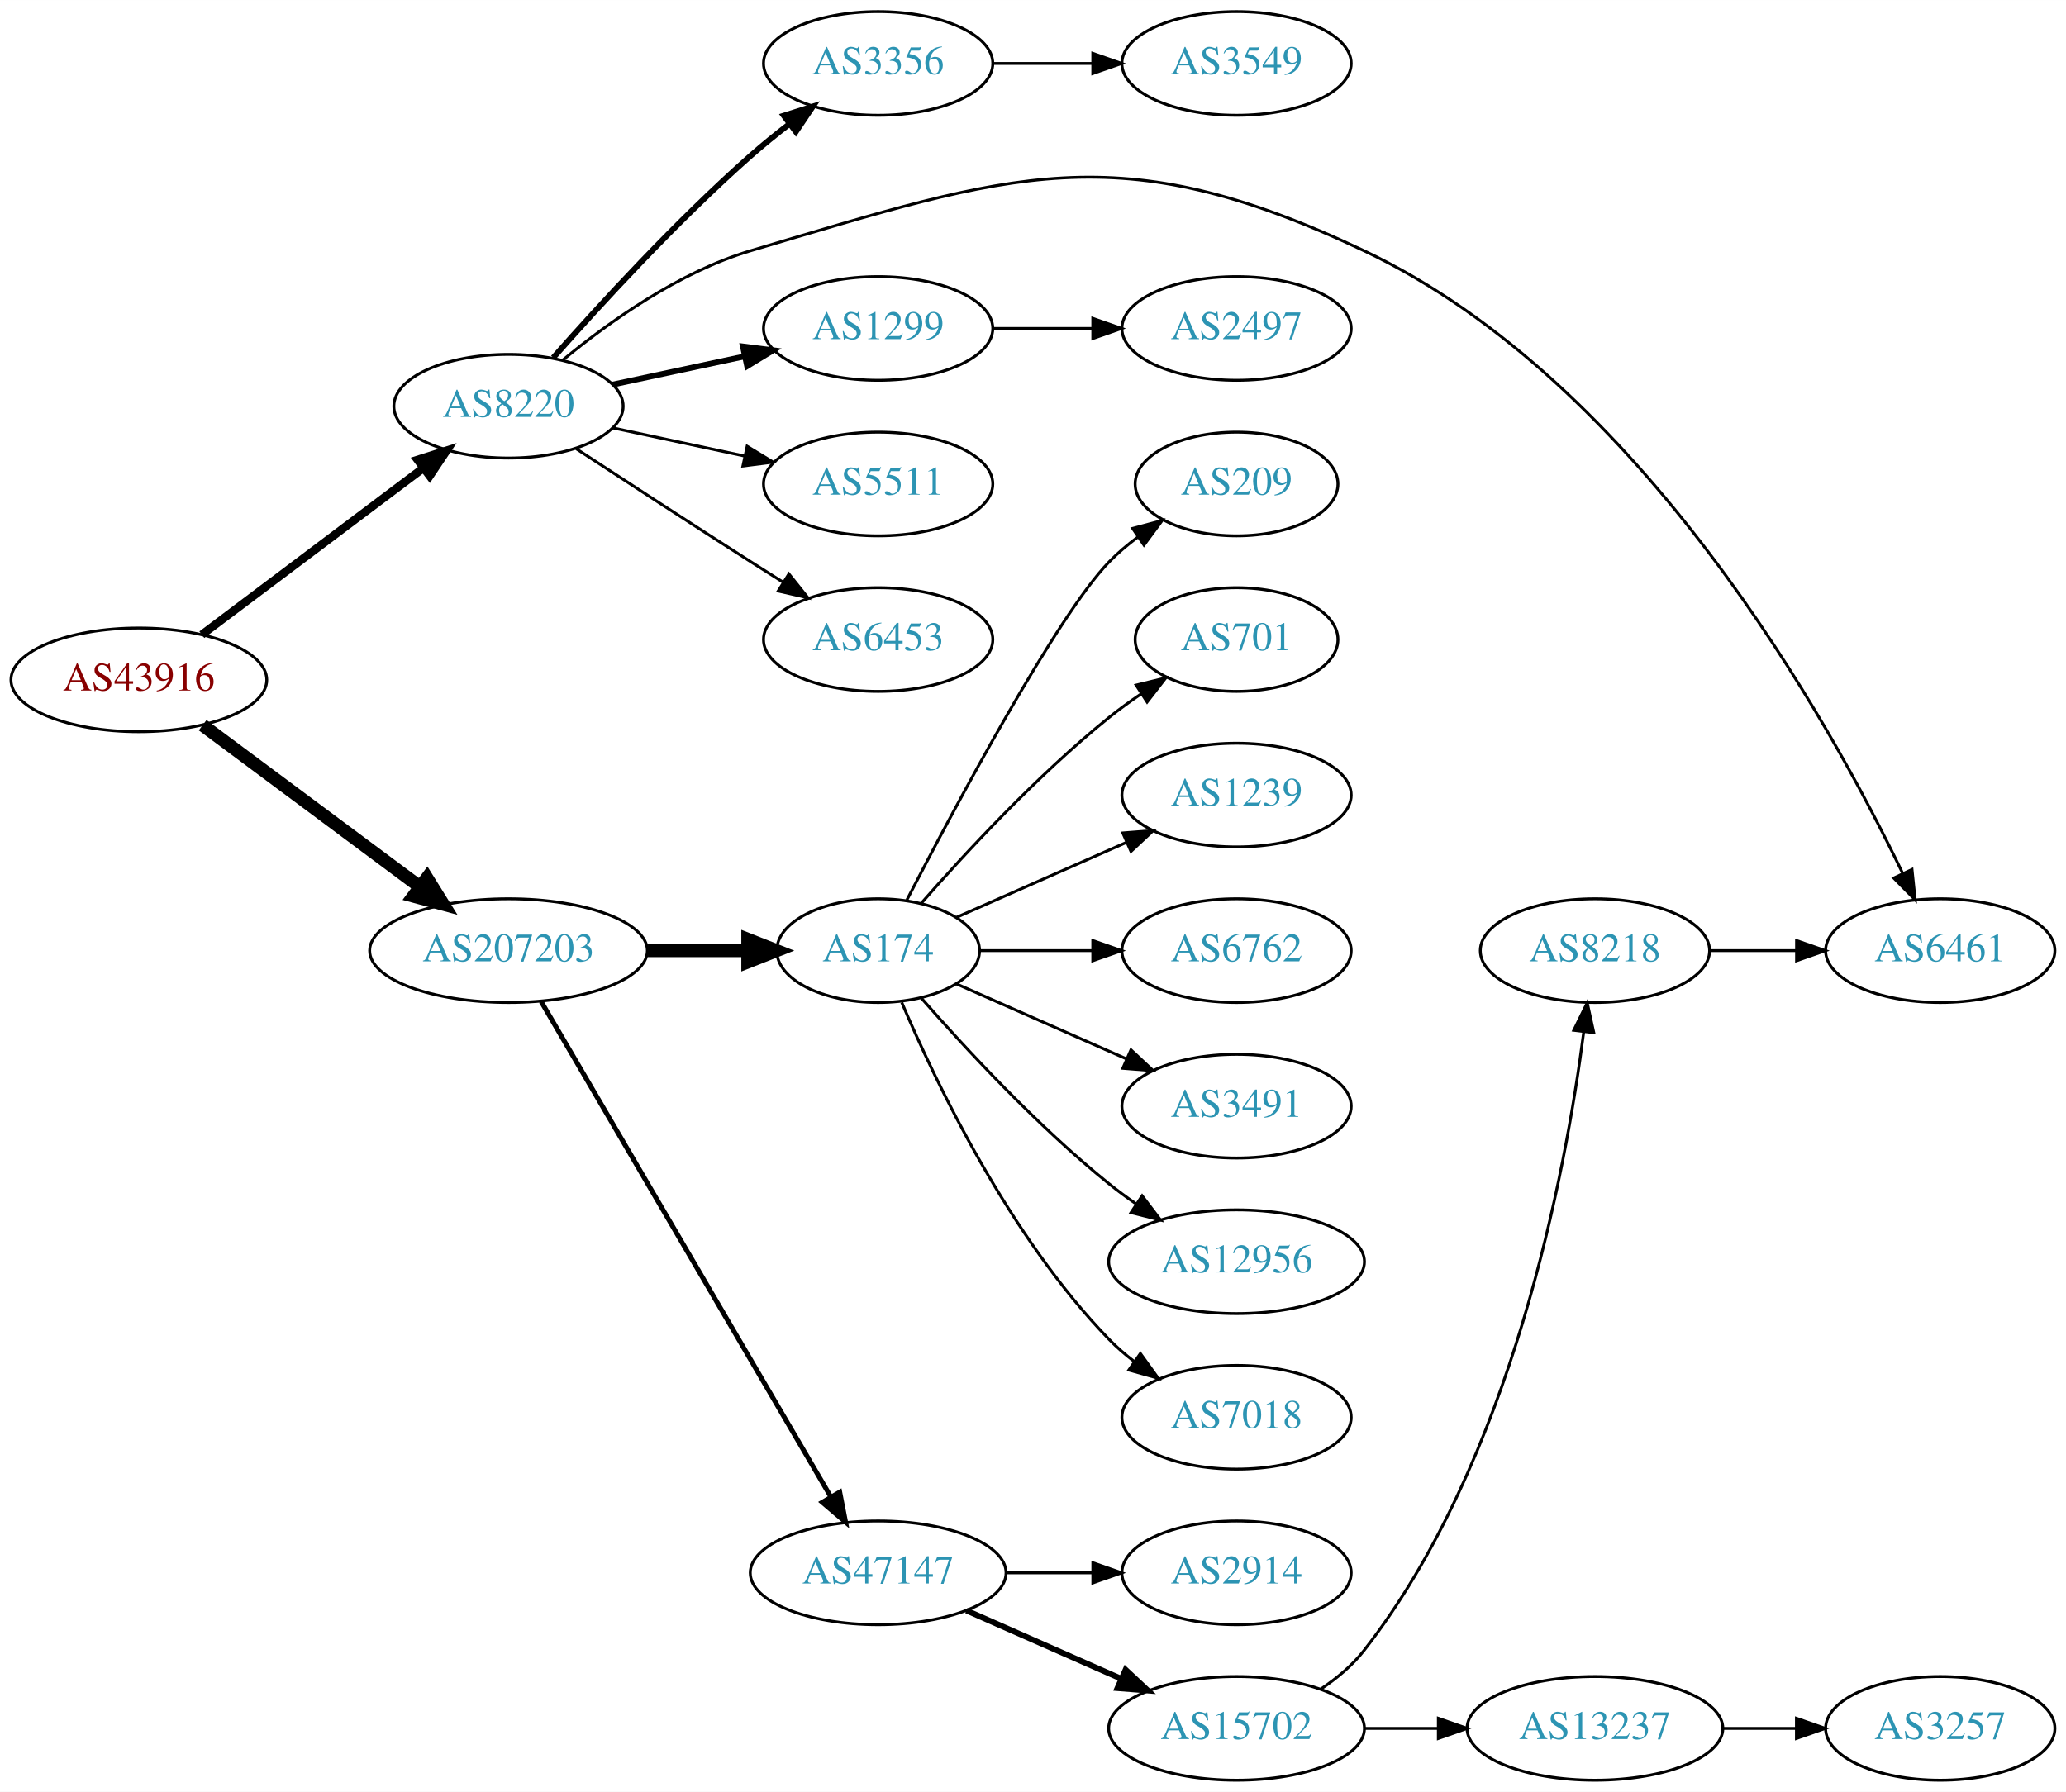
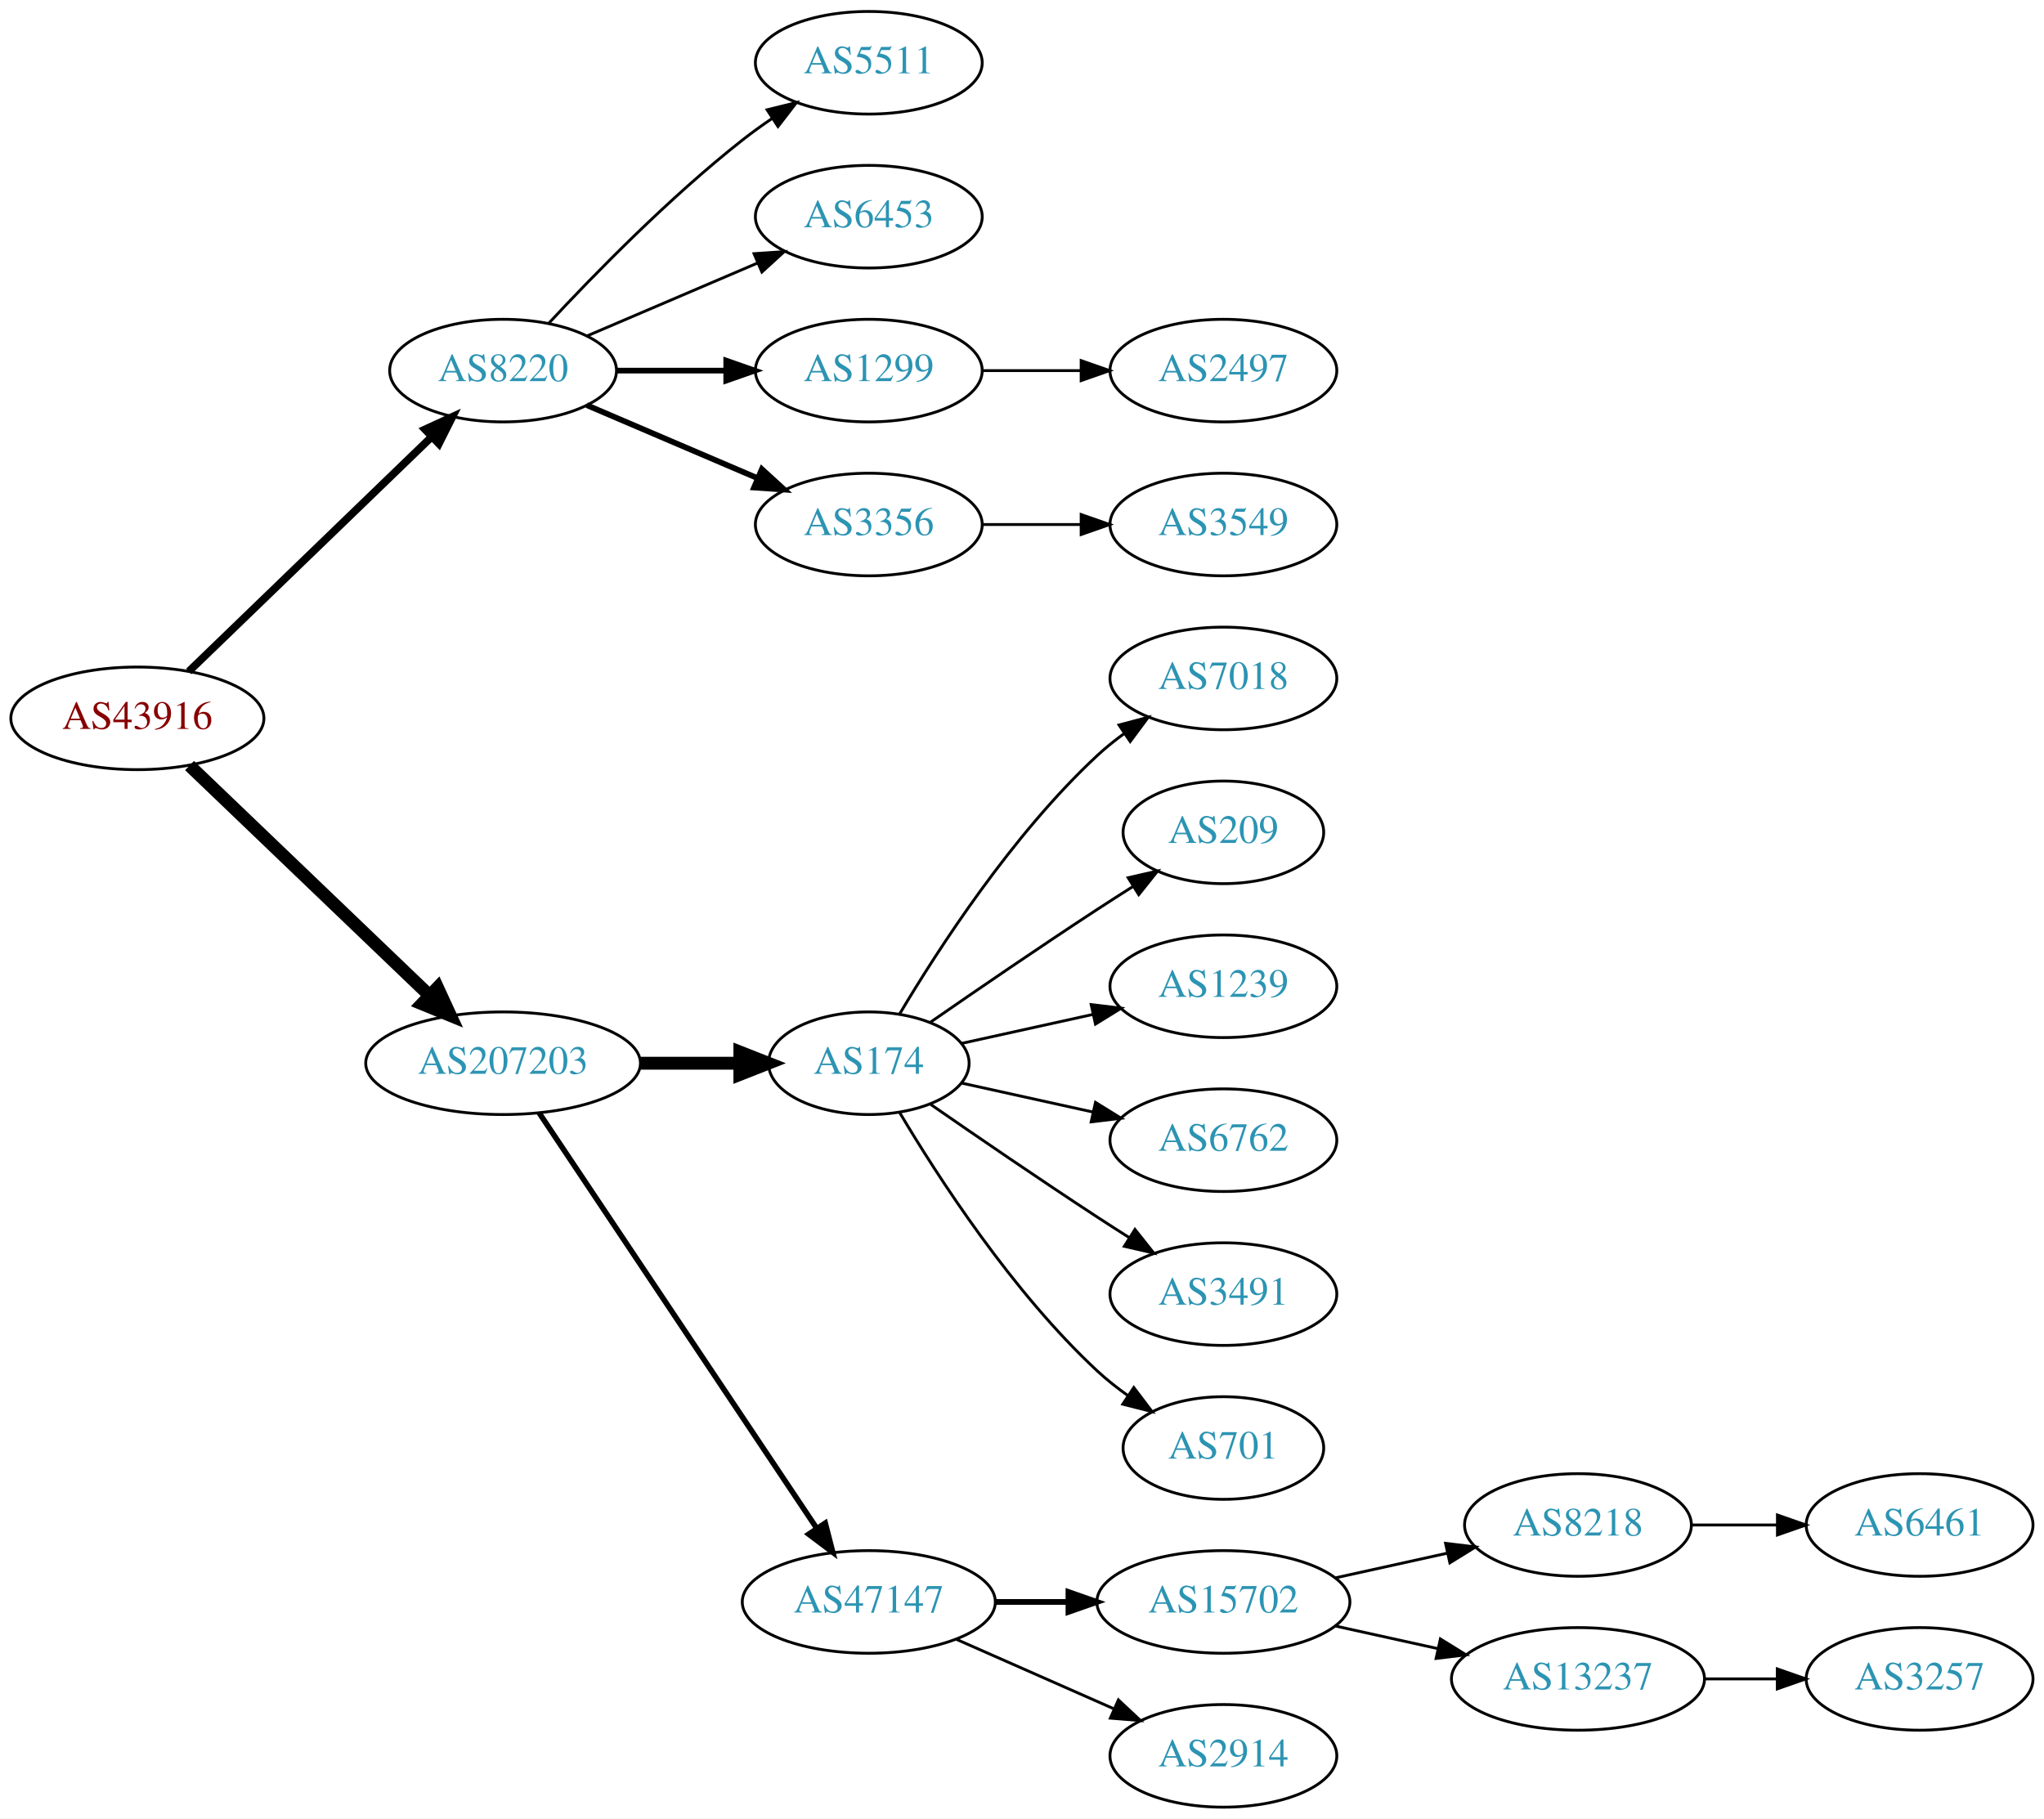
- <svg xmlns="http://www.w3.org/2000/svg" xmlns:xlink="http://www.w3.org/1999/xlink" width="717pt" height="622pt" viewBox="0.00 0.00 717.05 622.00">
-   <g id="graph0" class="graph" transform="scale(1 1) rotate(0) translate(4 618)">
-     <polygon fill="white" stroke="none" points="-4,4 -4,-618 713.053,-618 713.053,4 -4,4" />
+ <svg xmlns="http://www.w3.org/2000/svg" xmlns:xlink="http://www.w3.org/1999/xlink" width="717pt" height="638pt" viewBox="0.00 0.00 717.05 638.00">
+   <g id="graph0" class="graph" transform="scale(1 1) rotate(0) translate(4 634)">
+     <polygon fill="white" stroke="none" points="-4,4 -4,-634 713.053,-634 713.053,4 -4,4" />
    <g id="node1" class="node">
      <g id="a_node1">
        <a xlink:href="/asn/43916" xlink:title="AS43916 ~ Interwetten Gaming Limited [AT]">
          <ellipse fill="#ffffff" stroke="black" cx="44.196" cy="-382" rx="44.393" ry="18" />
          <text text-anchor="middle" x="44.196" y="-378.3" font-family="Times,serif" font-size="14.00" fill="#880000">AS43916</text>
        </a>
      </g>
    </g>
    <g id="node2" class="node">
      <g id="a_node2">
        <a xlink:href="/asn/8220" xlink:title="AS8220 ~ COLT [GB]">
-           <ellipse fill="#ffffff" stroke="black" cx="172.488" cy="-477" rx="39.794" ry="18" />
-           <text text-anchor="middle" x="172.488" y="-473.3" font-family="Times,serif" font-size="14.00" fill="#2c94b3">AS8220</text>
+           <ellipse fill="#ffffff" stroke="black" cx="172.488" cy="-504" rx="39.794" ry="18" />
+           <text text-anchor="middle" x="172.488" y="-500.3" font-family="Times,serif" font-size="14.00" fill="#2c94b3">AS8220</text>
        </a>
      </g>
    </g>
    <g id="edge1" class="edge">
-       <path fill="none" stroke="black" stroke-width="2.864" d="M66.051,-397.687C87.016,-413.458 119.492,-437.887 142.862,-455.467" />
-       <polygon fill="black" stroke="black" stroke-width="2.864" points="140.926,-458.39 151.021,-461.605 145.134,-452.796 140.926,-458.39" />
+       <path fill="none" stroke="black" stroke-width="2.7" d="M62.228,-398.453C84.194,-419.673 122.53,-456.705 147.454,-480.783" />
+       <polygon fill="black" stroke="black" stroke-width="2.7" points="145.101,-483.377 154.725,-487.807 149.965,-478.342 145.101,-483.377" />
    </g>
    <g id="node3" class="node">
      <g id="a_node3">
        <a xlink:href="/asn/207203" xlink:title="AS207203 ~ TIMEWARP IT Consulting GmbH [AT]">
-           <ellipse fill="#ffffff" stroke="black" cx="172.488" cy="-288" rx="48.192" ry="18" />
-           <text text-anchor="middle" x="172.488" y="-284.3" font-family="Times,serif" font-size="14.00" fill="#2c94b3">AS207203</text>
+           <ellipse fill="#ffffff" stroke="black" cx="172.488" cy="-261" rx="48.192" ry="18" />
+           <text text-anchor="middle" x="172.488" y="-257.3" font-family="Times,serif" font-size="14.00" fill="#2c94b3">AS207203</text>
        </a>
      </g>
    </g>
    <g id="edge2" class="edge">
-       <path fill="none" stroke="black" stroke-width="4.5" d="M66.335,-366.267C86.972,-350.906 118.566,-327.39 141.737,-310.144" />
-       <polygon fill="black" stroke="black" stroke-width="4.5" points="144.186,-313.229 149.857,-304.1 139.484,-306.912 144.186,-313.229" />
+       <path fill="none" stroke="black" stroke-width="4.5" d="M62.492,-365.429C84.287,-344.547 121.892,-308.517 146.729,-284.721" />
+       <polygon fill="black" stroke="black" stroke-width="4.5" points="149.499,-287.52 153.996,-277.759 144.051,-281.834 149.499,-287.52" />
    </g>
    <g id="node4" class="node">
      <g id="a_node4">
-         <a xlink:href="/asn/3356" xlink:title="AS3356 ~ Level 3 Parent, LLC [US]">
-           <ellipse fill="#ffffff" stroke="black" cx="300.78" cy="-596" rx="39.794" ry="18" />
-           <text text-anchor="middle" x="300.78" y="-592.3" font-family="Times,serif" font-size="14.00" fill="#2c94b3">AS3356</text>
+         <a xlink:href="/asn/5511" xlink:title="AS5511 ~ Orange S.A. [FR]">
+           <ellipse fill="#ffffff" stroke="black" cx="300.78" cy="-612" rx="39.794" ry="18" />
+           <text text-anchor="middle" x="300.78" y="-608.3" font-family="Times,serif" font-size="14.00" fill="#2c94b3">AS5511</text>
        </a>
      </g>
    </g>
    <g id="edge3" class="edge">
-       <path fill="none" stroke="black" stroke-width="2" d="M188.018,-493.851C204.02,-512.006 230.898,-541.337 256.584,-564 260.783,-567.705 265.386,-571.431 269.974,-574.965" />
-       <polygon fill="black" stroke="black" stroke-width="2" points="268.023,-577.876 278.124,-581.072 272.22,-572.274 268.023,-577.876" />
+       <path fill="none" stroke="black" d="M188.488,-520.59C204.457,-537.762 230.914,-564.845 256.584,-585 259.87,-587.581 263.415,-590.128 267.011,-592.568" />
+       <polygon fill="black" stroke="black" points="265.106,-595.504 275.397,-598.026 268.925,-589.637 265.106,-595.504" />
    </g>
    <g id="node5" class="node">
      <g id="a_node5">
-         <a xlink:href="/asn/6461" xlink:title="AS6461 ~ Zayo Bandwidth [US]">
-           <ellipse fill="#ffffff" stroke="black" cx="669.407" cy="-288" rx="39.794" ry="18" />
-           <text text-anchor="middle" x="669.407" y="-284.3" font-family="Times,serif" font-size="14.00" fill="#2c94b3">AS6461</text>
+         <a xlink:href="/asn/6453" xlink:title="AS6453 ~ TATA COMMUNICATIONS (AMERICA) INC [US]">
+           <ellipse fill="#ffffff" stroke="black" cx="300.78" cy="-558" rx="39.794" ry="18" />
+           <text text-anchor="middle" x="300.78" y="-554.3" font-family="Times,serif" font-size="14.00" fill="#2c94b3">AS6453</text>
        </a>
      </g>
    </g>
    <g id="edge4" class="edge">
-       <path fill="none" stroke="black" d="M191.387,-493.075C207.241,-506.157 231.675,-523.618 256.584,-531 347.256,-557.874 383.896,-571.475 469.368,-531 565.645,-485.409 630.883,-367.908 656.394,-314.784" />
-       <polygon fill="black" stroke="black" points="659.603,-316.185 660.694,-305.646 653.269,-313.204 659.603,-316.185" />
+       <path fill="none" stroke="black" d="M201.83,-516.119C219.499,-523.673 242.454,-533.489 261.701,-541.718" />
+       <polygon fill="black" stroke="black" points="260.524,-545.022 271.095,-545.735 263.276,-538.585 260.524,-545.022" />
    </g>
    <g id="node6" class="node">
      <g id="a_node6">
        <a xlink:href="/asn/1299" xlink:title="AS1299 ~ Telia Carrier [EU]">
          <ellipse fill="#ffffff" stroke="black" cx="300.78" cy="-504" rx="39.794" ry="18" />
          <text text-anchor="middle" x="300.78" y="-500.3" font-family="Times,serif" font-size="14.00" fill="#2c94b3">AS1299</text>
        </a>
      </g>
    </g>
    <g id="edge5" class="edge">
-       <path fill="none" stroke="black" stroke-width="2" d="M208.667,-484.521C222.781,-487.538 239.23,-491.055 254.238,-494.264" />
-       <polygon fill="black" stroke="black" stroke-width="2" points="253.84,-497.758 264.351,-496.426 255.304,-490.912 253.84,-497.758" />
+       <path fill="none" stroke="black" stroke-width="2" d="M212.41,-504C224.414,-504 237.794,-504 250.404,-504" />
+       <polygon fill="black" stroke="black" stroke-width="2" points="250.769,-507.5 260.769,-504 250.769,-500.5 250.769,-507.5" />
    </g>
    <g id="node7" class="node">
      <g id="a_node7">
-         <a xlink:href="/asn/5511" xlink:title="AS5511 ~ Orange S.A. [FR]">
+         <a xlink:href="/asn/3356" xlink:title="AS3356 ~ Level 3 Parent, LLC [US]">
          <ellipse fill="#ffffff" stroke="black" cx="300.78" cy="-450" rx="39.794" ry="18" />
-           <text text-anchor="middle" x="300.78" y="-446.3" font-family="Times,serif" font-size="14.00" fill="#2c94b3">AS5511</text>
+           <text text-anchor="middle" x="300.78" y="-446.3" font-family="Times,serif" font-size="14.00" fill="#2c94b3">AS3356</text>
        </a>
      </g>
    </g>
    <g id="edge6" class="edge">
-       <path fill="none" stroke="black" d="M208.667,-469.479C222.781,-466.462 239.23,-462.945 254.238,-459.736" />
-       <polygon fill="black" stroke="black" points="255.304,-463.088 264.351,-457.574 253.84,-456.242 255.304,-463.088" />
-     </g>
-     <g id="node8" class="node">
-       <g id="a_node8">
-         <a xlink:href="/asn/6453" xlink:title="AS6453 ~ TATA COMMUNICATIONS (AMERICA) INC [US]">
-           <ellipse fill="#ffffff" stroke="black" cx="300.78" cy="-396" rx="39.794" ry="18" />
-           <text text-anchor="middle" x="300.78" y="-392.3" font-family="Times,serif" font-size="14.00" fill="#2c94b3">AS6453</text>
-         </a>
-       </g>
-     </g>
-     <g id="edge7" class="edge">
-       <path fill="none" stroke="black" d="M195.99,-462.224C212.668,-451.31 235.982,-436.131 256.584,-423 260.191,-420.701 263.978,-418.306 267.747,-415.934" />
-       <polygon fill="black" stroke="black" points="269.805,-418.776 276.418,-410.498 266.086,-412.845 269.805,-418.776" />
+       <path fill="none" stroke="black" stroke-width="2" d="M201.83,-491.881C219.499,-484.327 242.454,-474.511 261.701,-466.282" />
+       <polygon fill="black" stroke="black" stroke-width="2" points="263.276,-469.415 271.095,-462.265 260.524,-462.978 263.276,-469.415" />
+     </g>
+     <g id="node10" class="node">
+       <g id="a_node10">
+         <a xlink:href="/asn/174" xlink:title="AS174 ~ Cogent Communications [US]">
+           <ellipse fill="#ffffff" stroke="black" cx="300.78" cy="-261" rx="35.194" ry="18" />
+           <text text-anchor="middle" x="300.78" y="-257.3" font-family="Times,serif" font-size="14.00" fill="#2c94b3">AS174</text>
+         </a>
+       </g>
+     </g>
+     <g id="edge9" class="edge">
+       <path fill="none" stroke="black" stroke-width="4.5" d="M220.874,-261C232.234,-261 244.322,-261 255.534,-261" />
+       <polygon fill="black" stroke="black" stroke-width="4.5" points="255.538,-264.938 265.538,-261 255.538,-257.063 255.538,-264.938" />
    </g>
    <g id="node11" class="node">
      <g id="a_node11">
-         <a xlink:href="/asn/174" xlink:title="AS174 ~ Cogent Communications [US]">
-           <ellipse fill="#ffffff" stroke="black" cx="300.78" cy="-288" rx="35.194" ry="18" />
-           <text text-anchor="middle" x="300.78" y="-284.3" font-family="Times,serif" font-size="14.00" fill="#2c94b3">AS174</text>
-         </a>
-       </g>
-     </g>
-     <g id="edge10" class="edge">
-       <path fill="none" stroke="black" stroke-width="4.5" d="M220.874,-288C232.234,-288 244.322,-288 255.534,-288" />
-       <polygon fill="black" stroke="black" stroke-width="4.5" points="255.538,-291.938 265.538,-288 255.538,-284.063 255.538,-291.938" />
-     </g>
-     <g id="node12" class="node">
-       <g id="a_node12">
        <a xlink:href="/asn/47147" xlink:title="AS47147 ~ ANEXIA Internetdienstleistungs GmbH [AT]">
          <ellipse fill="#ffffff" stroke="black" cx="300.78" cy="-72" rx="44.393" ry="18" />
          <text text-anchor="middle" x="300.78" y="-68.3" font-family="Times,serif" font-size="14.00" fill="#2c94b3">AS47147</text>
        </a>
      </g>
    </g>
-     <g id="edge11" class="edge">
-       <path fill="none" stroke="black" stroke-width="1.688" d="M183.823,-270.324C205.987,-232.416 258.193,-143.127 284.32,-98.442" />
-       <polygon fill="black" stroke="black" stroke-width="1.688" points="287.453,-100.017 289.479,-89.618 281.41,-96.484 287.453,-100.017" />
-     </g>
-     <g id="node10" class="node">
-       <g id="a_node10">
-         <a xlink:href="/asn/3549" xlink:title="AS3549 ~ Level 3 Parent, LLC [US]">
-           <ellipse fill="#ffffff" stroke="black" cx="425.172" cy="-596" rx="39.794" ry="18" />
-           <text text-anchor="middle" x="425.172" y="-592.3" font-family="Times,serif" font-size="14.00" fill="#2c94b3">AS3549</text>
-         </a>
-       </g>
-     </g>
-     <g id="edge9" class="edge">
-       <path fill="none" stroke="black" d="M340.505,-596C351.444,-596 363.494,-596 374.961,-596" />
-       <polygon fill="black" stroke="black" points="375.278,-599.5 385.278,-596 375.278,-592.5 375.278,-599.5" />
-     </g>
-     <g id="node9" class="node">
-       <g id="a_node9">
+     <g id="edge10" class="edge">
+       <path fill="none" stroke="black" stroke-width="1.929" d="M185.143,-243.558C207.416,-210.225 256.136,-137.314 282.316,-98.134" />
+       <polygon fill="black" stroke="black" stroke-width="1.929" points="285.507,-99.659 288.153,-89.4 279.687,-95.77 285.507,-99.659" />
+     </g>
+     <g id="node8" class="node">
+       <g id="a_node8">
        <a xlink:href="/asn/2497" xlink:title="AS2497 ~ Internet Initiative Japan Inc. [JP]">
          <ellipse fill="#ffffff" stroke="black" cx="425.172" cy="-504" rx="39.794" ry="18" />
          <text text-anchor="middle" x="425.172" y="-500.3" font-family="Times,serif" font-size="14.00" fill="#2c94b3">AS2497</text>
        </a>
      </g>
    </g>
-     <g id="edge8" class="edge">
+     <g id="edge7" class="edge">
      <path fill="none" stroke="black" d="M340.505,-504C351.444,-504 363.494,-504 374.961,-504" />
      <polygon fill="black" stroke="black" points="375.278,-507.5 385.278,-504 375.278,-500.5 375.278,-507.5" />
+     </g>
+     <g id="node9" class="node">
+       <g id="a_node9">
+         <a xlink:href="/asn/3549" xlink:title="AS3549 ~ Level 3 Parent, LLC [US]">
+           <ellipse fill="#ffffff" stroke="black" cx="425.172" cy="-450" rx="39.794" ry="18" />
+           <text text-anchor="middle" x="425.172" y="-446.3" font-family="Times,serif" font-size="14.00" fill="#2c94b3">AS3549</text>
+         </a>
+       </g>
+     </g>
+     <g id="edge8" class="edge">
+       <path fill="none" stroke="black" d="M340.505,-450C351.444,-450 363.494,-450 374.961,-450" />
+       <polygon fill="black" stroke="black" points="375.278,-453.5 385.278,-450 375.278,-446.5 375.278,-453.5" />
+     </g>
+     <g id="node12" class="node">
+       <g id="a_node12">
+         <a xlink:href="/asn/7018" xlink:title="AS7018 ~ AT&amp;T Services, Inc. [US]">
+           <ellipse fill="#ffffff" stroke="black" cx="425.172" cy="-396" rx="39.794" ry="18" />
+           <text text-anchor="middle" x="425.172" y="-392.3" font-family="Times,serif" font-size="14.00" fill="#2c94b3">AS7018</text>
+         </a>
+       </g>
+     </g>
+     <g id="edge11" class="edge">
+       <path fill="none" stroke="black" d="M311.593,-278.279C325.099,-301.011 351.158,-341.314 380.976,-369 383.882,-371.699 387.096,-374.28 390.42,-376.703" />
+       <polygon fill="black" stroke="black" points="388.555,-379.667 398.798,-382.375 392.479,-373.87 388.555,-379.667" />
    </g>
    <g id="node13" class="node">
      <g id="a_node13">
        <a xlink:href="/asn/209" xlink:title="AS209 ~ CenturyLink Communications, LLC [US]">
-           <ellipse fill="#ffffff" stroke="black" cx="425.172" cy="-450" rx="35.194" ry="18" />
-           <text text-anchor="middle" x="425.172" y="-446.3" font-family="Times,serif" font-size="14.00" fill="#2c94b3">AS209</text>
+           <ellipse fill="#ffffff" stroke="black" cx="425.172" cy="-342" rx="35.194" ry="18" />
+           <text text-anchor="middle" x="425.172" y="-338.3" font-family="Times,serif" font-size="14.00" fill="#2c94b3">AS209</text>
        </a>
      </g>
    </g>
    <g id="edge12" class="edge">
-       <path fill="none" stroke="black" d="M310.744,-305.587C327.336,-337.711 362.791,-404.297 380.976,-423 383.958,-426.067 387.356,-428.94 390.905,-431.581" />
-       <polygon fill="black" stroke="black" points="389.1,-434.586 399.339,-437.308 393.032,-428.795 389.1,-434.586" />
+       <path fill="none" stroke="black" d="M322.471,-275.44C338.362,-286.449 360.912,-301.897 380.976,-315 385.021,-317.642 389.306,-320.385 393.545,-323.067" />
+       <polygon fill="black" stroke="black" points="391.76,-326.079 402.09,-328.432 395.482,-320.15 391.76,-326.079" />
    </g>
    <g id="node14" class="node">
      <g id="a_node14">
-         <a xlink:href="/asn/701" xlink:title="AS701 ~ UUNET [US]">
-           <ellipse fill="#ffffff" stroke="black" cx="425.172" cy="-396" rx="35.194" ry="18" />
-           <text text-anchor="middle" x="425.172" y="-392.3" font-family="Times,serif" font-size="14.00" fill="#2c94b3">AS701</text>
+         <a xlink:href="/asn/1239" xlink:title="AS1239 ~ Sprint [US]">
+           <ellipse fill="#ffffff" stroke="black" cx="425.172" cy="-288" rx="39.794" ry="18" />
+           <text text-anchor="middle" x="425.172" y="-284.3" font-family="Times,serif" font-size="14.00" fill="#2c94b3">AS1239</text>
        </a>
      </g>
    </g>
    <g id="edge13" class="edge">
-       <path fill="none" stroke="black" d="M315.653,-304.345C330.723,-321.559 356.001,-348.901 380.976,-369 384.481,-371.821 388.299,-374.587 392.167,-377.208" />
-       <polygon fill="black" stroke="black" points="390.317,-380.18 400.613,-382.682 394.124,-374.306 390.317,-380.18" />
+       <path fill="none" stroke="black" d="M333.299,-267.953C347.359,-271.055 364.178,-274.765 379.501,-278.146" />
+       <polygon fill="black" stroke="black" points="378.792,-281.573 389.312,-280.31 380.3,-274.738 378.792,-281.573" />
    </g>
    <g id="node15" class="node">
      <g id="a_node15">
-         <a xlink:href="/asn/1239" xlink:title="AS1239 ~ Sprint [US]">
-           <ellipse fill="#ffffff" stroke="black" cx="425.172" cy="-342" rx="39.794" ry="18" />
-           <text text-anchor="middle" x="425.172" y="-338.3" font-family="Times,serif" font-size="14.00" fill="#2c94b3">AS1239</text>
+         <a xlink:href="/asn/6762" xlink:title="AS6762 ~ TELECOM ITALIA SPARKLE S.p.A. [IT]">
+           <ellipse fill="#ffffff" stroke="black" cx="425.172" cy="-234" rx="39.794" ry="18" />
+           <text text-anchor="middle" x="425.172" y="-230.3" font-family="Times,serif" font-size="14.00" fill="#2c94b3">AS6762</text>
        </a>
      </g>
    </g>
    <g id="edge14" class="edge">
-       <path fill="none" stroke="black" d="M328.036,-299.584C345.221,-307.167 367.935,-317.188 386.969,-325.586" />
-       <polygon fill="black" stroke="black" points="385.695,-328.849 396.257,-329.684 388.521,-322.445 385.695,-328.849" />
+       <path fill="none" stroke="black" d="M333.299,-254.047C347.359,-250.945 364.178,-247.235 379.501,-243.854" />
+       <polygon fill="black" stroke="black" points="380.3,-247.262 389.312,-241.69 378.792,-240.427 380.3,-247.262" />
    </g>
    <g id="node16" class="node">
      <g id="a_node16">
-         <a xlink:href="/asn/6762" xlink:title="AS6762 ~ TELECOM ITALIA SPARKLE S.p.A. [IT]">
-           <ellipse fill="#ffffff" stroke="black" cx="425.172" cy="-288" rx="39.794" ry="18" />
-           <text text-anchor="middle" x="425.172" y="-284.3" font-family="Times,serif" font-size="14.00" fill="#2c94b3">AS6762</text>
+         <a xlink:href="/asn/3491" xlink:title="AS3491 ~ PCCW Global, Inc. [US]">
+           <ellipse fill="#ffffff" stroke="black" cx="425.172" cy="-180" rx="39.794" ry="18" />
+           <text text-anchor="middle" x="425.172" y="-176.3" font-family="Times,serif" font-size="14.00" fill="#2c94b3">AS3491</text>
        </a>
      </g>
    </g>
    <g id="edge15" class="edge">
-       <path fill="none" stroke="black" d="M336.198,-288C348.249,-288 362.025,-288 375.043,-288" />
-       <polygon fill="black" stroke="black" points="375.273,-291.5 385.273,-288 375.273,-284.5 375.273,-291.5" />
+       <path fill="none" stroke="black" d="M322.471,-246.56C338.362,-235.551 360.912,-220.103 380.976,-207 384.558,-204.661 388.328,-202.241 392.089,-199.856" />
+       <polygon fill="black" stroke="black" points="394.151,-202.693 400.749,-194.404 390.422,-196.769 394.151,-202.693" />
    </g>
    <g id="node17" class="node">
      <g id="a_node17">
-         <a xlink:href="/asn/3491" xlink:title="AS3491 ~ PCCW Global, Inc. [US]">
-           <ellipse fill="#ffffff" stroke="black" cx="425.172" cy="-234" rx="39.794" ry="18" />
-           <text text-anchor="middle" x="425.172" y="-230.3" font-family="Times,serif" font-size="14.00" fill="#2c94b3">AS3491</text>
+         <a xlink:href="/asn/701" xlink:title="AS701 ~ UUNET [US]">
+           <ellipse fill="#ffffff" stroke="black" cx="425.172" cy="-126" rx="35.194" ry="18" />
+           <text text-anchor="middle" x="425.172" y="-122.3" font-family="Times,serif" font-size="14.00" fill="#2c94b3">AS701</text>
        </a>
      </g>
    </g>
    <g id="edge16" class="edge">
-       <path fill="none" stroke="black" d="M328.036,-276.416C345.221,-268.833 367.935,-258.812 386.969,-250.414" />
-       <polygon fill="black" stroke="black" points="388.521,-253.555 396.257,-246.316 385.695,-247.151 388.521,-253.555" />
+       <path fill="none" stroke="black" d="M311.593,-243.721C325.099,-220.989 351.158,-180.686 380.976,-153 384.273,-149.939 387.965,-147.028 391.766,-144.328" />
+       <polygon fill="black" stroke="black" points="393.741,-147.219 400.148,-138.78 389.877,-141.381 393.741,-147.219" />
    </g>
    <g id="node18" class="node">
      <g id="a_node18">
-         <a xlink:href="/asn/12956" xlink:title="AS12956 ~ TELXIUS [ES]">
-           <ellipse fill="#ffffff" stroke="black" cx="425.172" cy="-180" rx="44.393" ry="18" />
-           <text text-anchor="middle" x="425.172" y="-176.3" font-family="Times,serif" font-size="14.00" fill="#2c94b3">AS12956</text>
+         <a xlink:href="/asn/15702" xlink:title="AS15702 ~ Onstage Online GmbH [AT]">
+           <ellipse fill="#ffffff" stroke="black" cx="425.172" cy="-72" rx="44.393" ry="18" />
+           <text text-anchor="middle" x="425.172" y="-68.3" font-family="Times,serif" font-size="14.00" fill="#2c94b3">AS15702</text>
        </a>
      </g>
    </g>
    <g id="edge17" class="edge">
-       <path fill="none" stroke="black" d="M315.653,-271.655C330.723,-254.441 356.001,-227.099 380.976,-207 383.904,-204.643 387.05,-202.325 390.262,-200.098" />
-       <polygon fill="black" stroke="black" points="392.397,-202.882 398.81,-194.448 388.538,-197.042 392.397,-202.882" />
+       <path fill="none" stroke="black" stroke-width="2" d="M345.275,-72C353.482,-72 362.153,-72 370.625,-72" />
+       <polygon fill="black" stroke="black" stroke-width="2" points="370.816,-75.5 380.816,-72 370.816,-68.5 370.816,-75.5" />
    </g>
    <g id="node19" class="node">
      <g id="a_node19">
-         <a xlink:href="/asn/7018" xlink:title="AS7018 ~ AT&amp;T Services, Inc. [US]">
-           <ellipse fill="#ffffff" stroke="black" cx="425.172" cy="-126" rx="39.794" ry="18" />
-           <text text-anchor="middle" x="425.172" y="-122.3" font-family="Times,serif" font-size="14.00" fill="#2c94b3">AS7018</text>
+         <a xlink:href="/asn/2914" xlink:title="AS2914 ~ NTT America, Inc. [US]">
+           <ellipse fill="#ffffff" stroke="black" cx="425.172" cy="-18" rx="39.794" ry="18" />
+           <text text-anchor="middle" x="425.172" y="-14.3" font-family="Times,serif" font-size="14.00" fill="#2c94b3">AS2914</text>
        </a>
      </g>
    </g>
    <g id="edge18" class="edge">
-       <path fill="none" stroke="black" d="M308.97,-270.025C320.737,-242.318 346.312,-188.652 380.976,-153 383.596,-150.305 386.537,-147.761 389.619,-145.392" />
-       <polygon fill="black" stroke="black" points="391.795,-148.141 397.988,-139.545 387.786,-142.403 391.795,-148.141" />
+       <path fill="none" stroke="black" d="M331.407,-58.928C348.002,-51.606 368.861,-42.403 386.595,-34.579" />
+       <polygon fill="black" stroke="black" points="388.342,-37.634 396.078,-30.395 385.516,-31.23 388.342,-37.634" />
    </g>
    <g id="node20" class="node">
      <g id="a_node20">
-         <a xlink:href="/asn/2914" xlink:title="AS2914 ~ NTT America, Inc. [US]">
-           <ellipse fill="#ffffff" stroke="black" cx="425.172" cy="-72" rx="39.794" ry="18" />
-           <text text-anchor="middle" x="425.172" y="-68.3" font-family="Times,serif" font-size="14.00" fill="#2c94b3">AS2914</text>
+         <a xlink:href="/asn/8218" xlink:title="AS8218 ~ legacy Neotelecoms [FR]">
+           <ellipse fill="#ffffff" stroke="black" cx="549.564" cy="-99" rx="39.794" ry="18" />
+           <text text-anchor="middle" x="549.564" y="-95.3" font-family="Times,serif" font-size="14.00" fill="#2c94b3">AS8218</text>
        </a>
      </g>
    </g>
    <g id="edge19" class="edge">
-       <path fill="none" stroke="black" d="M345.275,-72C354.964,-72 365.301,-72 375.194,-72" />
-       <polygon fill="black" stroke="black" points="375.296,-75.5 385.296,-72 375.296,-68.5 375.296,-75.5" />
+       <path fill="none" stroke="black" d="M464.562,-80.469C476.953,-83.202 490.799,-86.257 503.62,-89.085" />
+       <polygon fill="black" stroke="black" points="503.115,-92.558 513.635,-91.294 504.623,-85.722 503.115,-92.558" />
    </g>
    <g id="node21" class="node">
      <g id="a_node21">
-         <a xlink:href="/asn/15702" xlink:title="AS15702 ~ Onstage Online GmbH [AT]">
-           <ellipse fill="#ffffff" stroke="black" cx="425.172" cy="-18" rx="44.393" ry="18" />
-           <text text-anchor="middle" x="425.172" y="-14.3" font-family="Times,serif" font-size="14.00" fill="#2c94b3">AS15702</text>
+         <a xlink:href="/asn/13237" xlink:title="AS13237 ~ European Backbone of AS13237 [DE]">
+           <ellipse fill="#ffffff" stroke="black" cx="549.564" cy="-45" rx="44.393" ry="18" />
+           <text text-anchor="middle" x="549.564" y="-41.3" font-family="Times,serif" font-size="14.00" fill="#2c94b3">AS13237</text>
        </a>
      </g>
    </g>
    <g id="edge20" class="edge">
-       <path fill="none" stroke="black" stroke-width="2" d="M331.407,-58.928C347.524,-51.817 367.664,-42.931 385.056,-35.258" />
-       <polygon fill="black" stroke="black" stroke-width="2" points="386.657,-38.377 394.393,-31.139 383.831,-31.973 386.657,-38.377" />
+       <path fill="none" stroke="black" d="M464.562,-63.531C475.954,-61.018 488.576,-58.233 500.501,-55.603" />
+       <polygon fill="black" stroke="black" points="501.299,-59.011 510.31,-53.439 499.791,-52.175 501.299,-59.011" />
    </g>
    <g id="node22" class="node">
      <g id="a_node22">
-         <a xlink:href="/asn/8218" xlink:title="AS8218 ~ legacy Neotelecoms [FR]">
-           <ellipse fill="#ffffff" stroke="black" cx="549.564" cy="-288" rx="39.794" ry="18" />
-           <text text-anchor="middle" x="549.564" y="-284.3" font-family="Times,serif" font-size="14.00" fill="#2c94b3">AS8218</text>
+         <a xlink:href="/asn/6461" xlink:title="AS6461 ~ Zayo Bandwidth [US]">
+           <ellipse fill="#ffffff" stroke="black" cx="669.407" cy="-99" rx="39.794" ry="18" />
+           <text text-anchor="middle" x="669.407" y="-95.3" font-family="Times,serif" font-size="14.00" fill="#2c94b3">AS6461</text>
        </a>
      </g>
    </g>
    <g id="edge21" class="edge">
-       <path fill="none" stroke="black" d="M454.514,-31.719C460.027,-35.413 465.337,-39.844 469.368,-45 520.822,-110.807 539.428,-211.242 545.671,-259.785" />
-       <polygon fill="black" stroke="black" points="542.215,-260.361 546.885,-269.871 549.165,-259.525 542.215,-260.361" />
+       <path fill="none" stroke="black" d="M589.477,-99C599.03,-99 609.38,-99 619.342,-99" />
+       <polygon fill="black" stroke="black" points="619.535,-102.5 629.535,-99 619.535,-95.5 619.535,-102.5" />
    </g>
    <g id="node23" class="node">
      <g id="a_node23">
-         <a xlink:href="/asn/13237" xlink:title="AS13237 ~ European Backbone of AS13237 [DE]">
-           <ellipse fill="#ffffff" stroke="black" cx="549.564" cy="-18" rx="44.393" ry="18" />
-           <text text-anchor="middle" x="549.564" y="-14.3" font-family="Times,serif" font-size="14.00" fill="#2c94b3">AS13237</text>
+         <a xlink:href="/asn/3257" xlink:title="AS3257 ~ GTT [DE]">
+           <ellipse fill="#ffffff" stroke="black" cx="669.407" cy="-45" rx="39.794" ry="18" />
+           <text text-anchor="middle" x="669.407" y="-41.3" font-family="Times,serif" font-size="14.00" fill="#2c94b3">AS3257</text>
        </a>
      </g>
    </g>
    <g id="edge22" class="edge">
-       <path fill="none" stroke="black" d="M469.667,-18C477.874,-18 486.545,-18 495.017,-18" />
-       <polygon fill="black" stroke="black" points="495.209,-21.5 505.209,-18 495.209,-14.5 495.209,-21.5" />
-     </g>
-     <g id="edge23" class="edge">
-       <path fill="none" stroke="black" d="M589.477,-288C599.03,-288 609.38,-288 619.342,-288" />
-       <polygon fill="black" stroke="black" points="619.535,-291.5 629.535,-288 619.535,-284.5 619.535,-291.5" />
-     </g>
-     <g id="node24" class="node">
-       <g id="a_node24">
-         <a xlink:href="/asn/3257" xlink:title="AS3257 ~ GTT [DE]">
-           <ellipse fill="#ffffff" stroke="black" cx="669.407" cy="-18" rx="39.794" ry="18" />
-           <text text-anchor="middle" x="669.407" y="-14.3" font-family="Times,serif" font-size="14.00" fill="#2c94b3">AS3257</text>
-         </a>
-       </g>
-     </g>
-     <g id="edge24" class="edge">
-       <path fill="none" stroke="black" d="M593.775,-18C602.088,-18 610.85,-18 619.333,-18" />
-       <polygon fill="black" stroke="black" points="619.491,-21.5 629.491,-18 619.491,-14.5 619.491,-21.5" />
+       <path fill="none" stroke="black" d="M593.775,-45C602.088,-45 610.85,-45 619.333,-45" />
+       <polygon fill="black" stroke="black" points="619.491,-48.5 629.491,-45 619.491,-41.5 619.491,-48.5" />
    </g>
  </g>
</svg>
